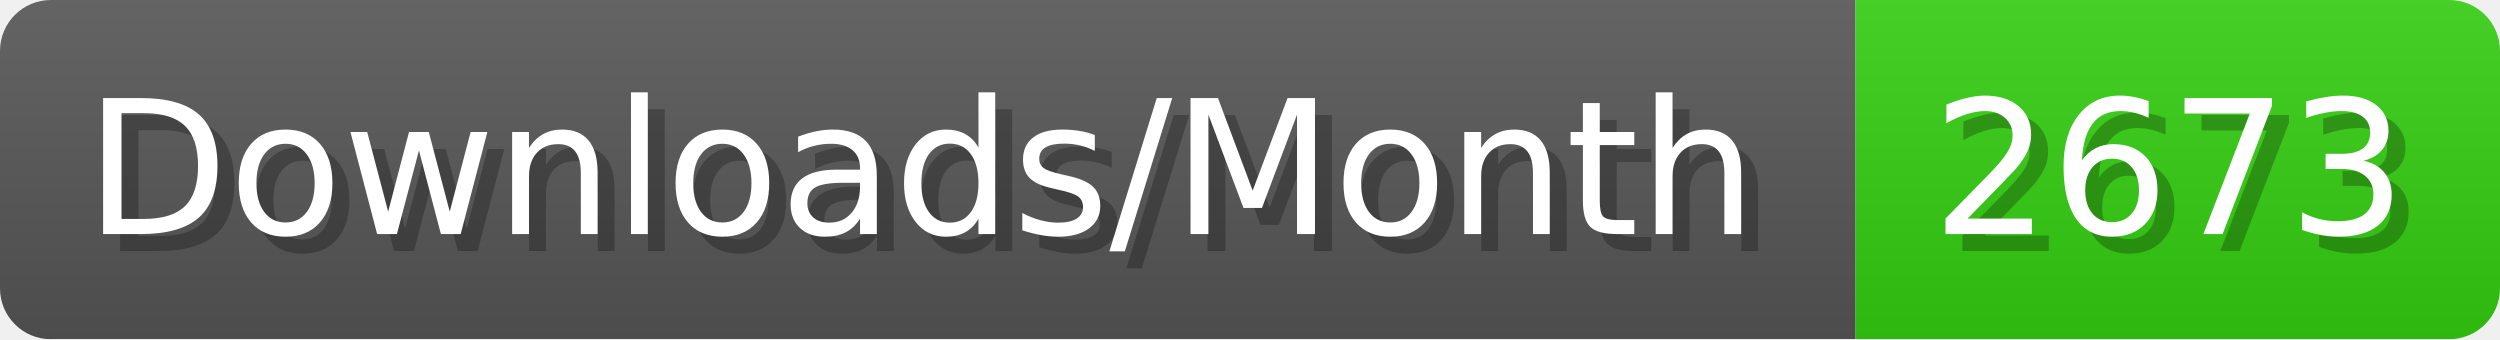
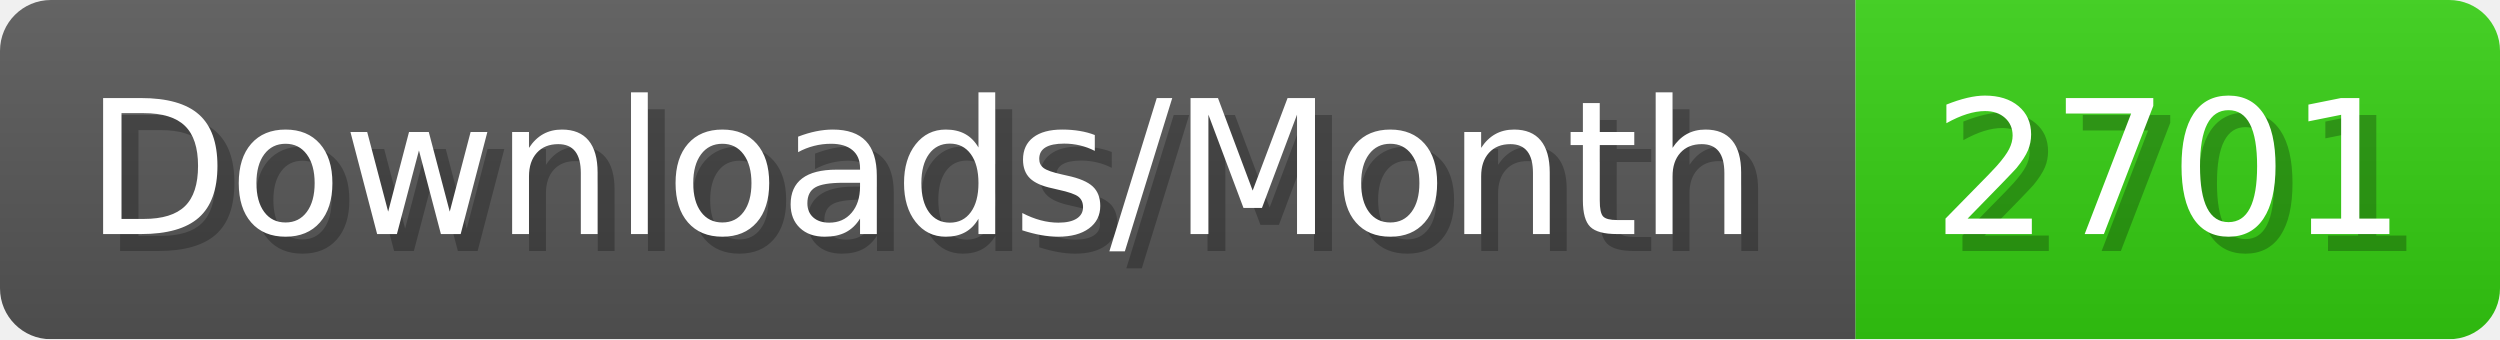
- <svg xmlns="http://www.w3.org/2000/svg" width="147.4" height="20" viewBox="0 0 1474 200" role="img" aria-label="Downloads/Month: 2673">
+ <svg xmlns="http://www.w3.org/2000/svg" width="147.4" height="20" viewBox="0 0 1474 200" role="img" aria-label="Downloads/Month: 2701">
  <linearGradient id="YlXUI" x2="0" y2="100%">
    <stop offset="0" stop-opacity=".1" stop-color="#EEE" />
    <stop offset="1" stop-opacity=".1" />
  </linearGradient>
  <mask id="JHhop">
    <rect width="1474" height="200" rx="30" fill="#FFF" />
  </mask>
  <g mask="url(#JHhop)">
    <rect width="1094" height="200" fill="#555" />
    <rect width="380" height="200" fill="#3C1" x="1094" />
    <rect width="1474" height="200" fill="url(#YlXUI)" />
  </g>
  <g aria-hidden="true" fill="#fff" text-anchor="start" font-family="Verdana,DejaVu Sans,sans-serif" font-size="110">
    <text x="60" y="148" textLength="994" fill="#000" opacity="0.25">Downloads/Month</text>
    <text x="50" y="138" textLength="994">Downloads/Month</text>
-     <text x="1149" y="148" textLength="280" fill="#000" opacity="0.25">2673</text>
-     <text x="1139" y="138" textLength="280">2673</text>
+     <text x="1149" y="148" textLength="280" fill="#000" opacity="0.25">2701</text>
+     <text x="1139" y="138" textLength="280">2701</text>
  </g>
</svg>
